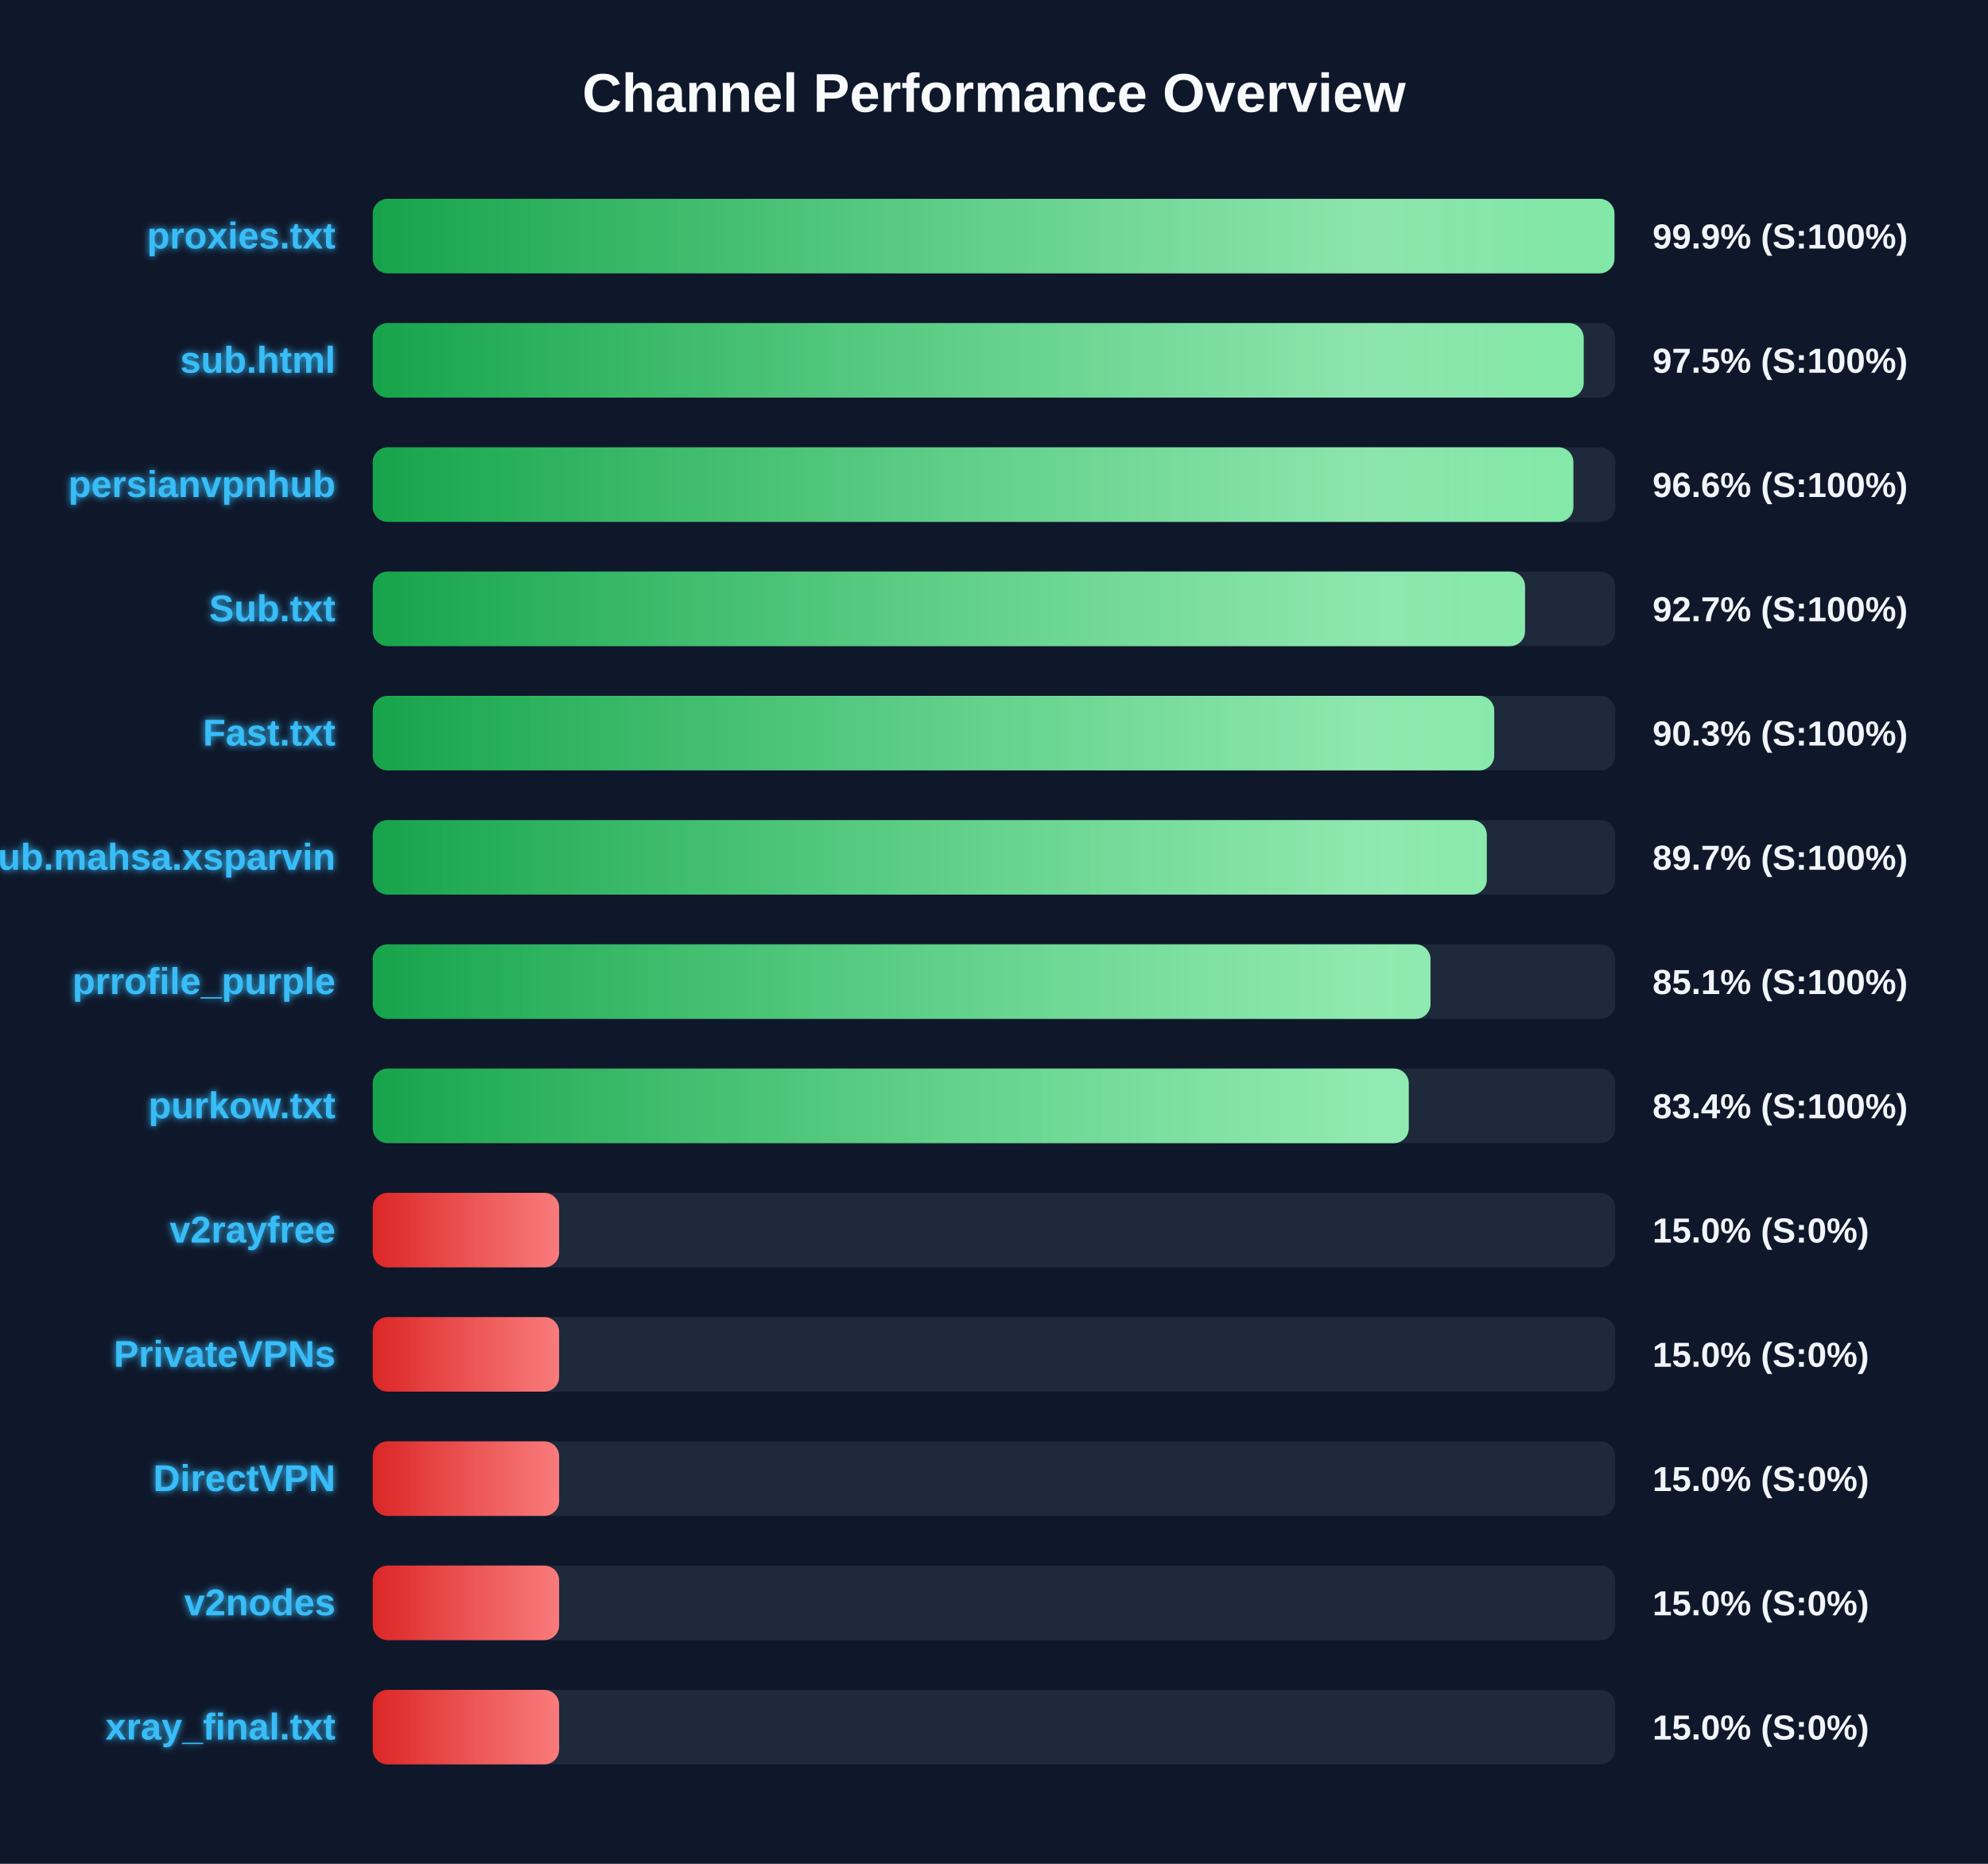
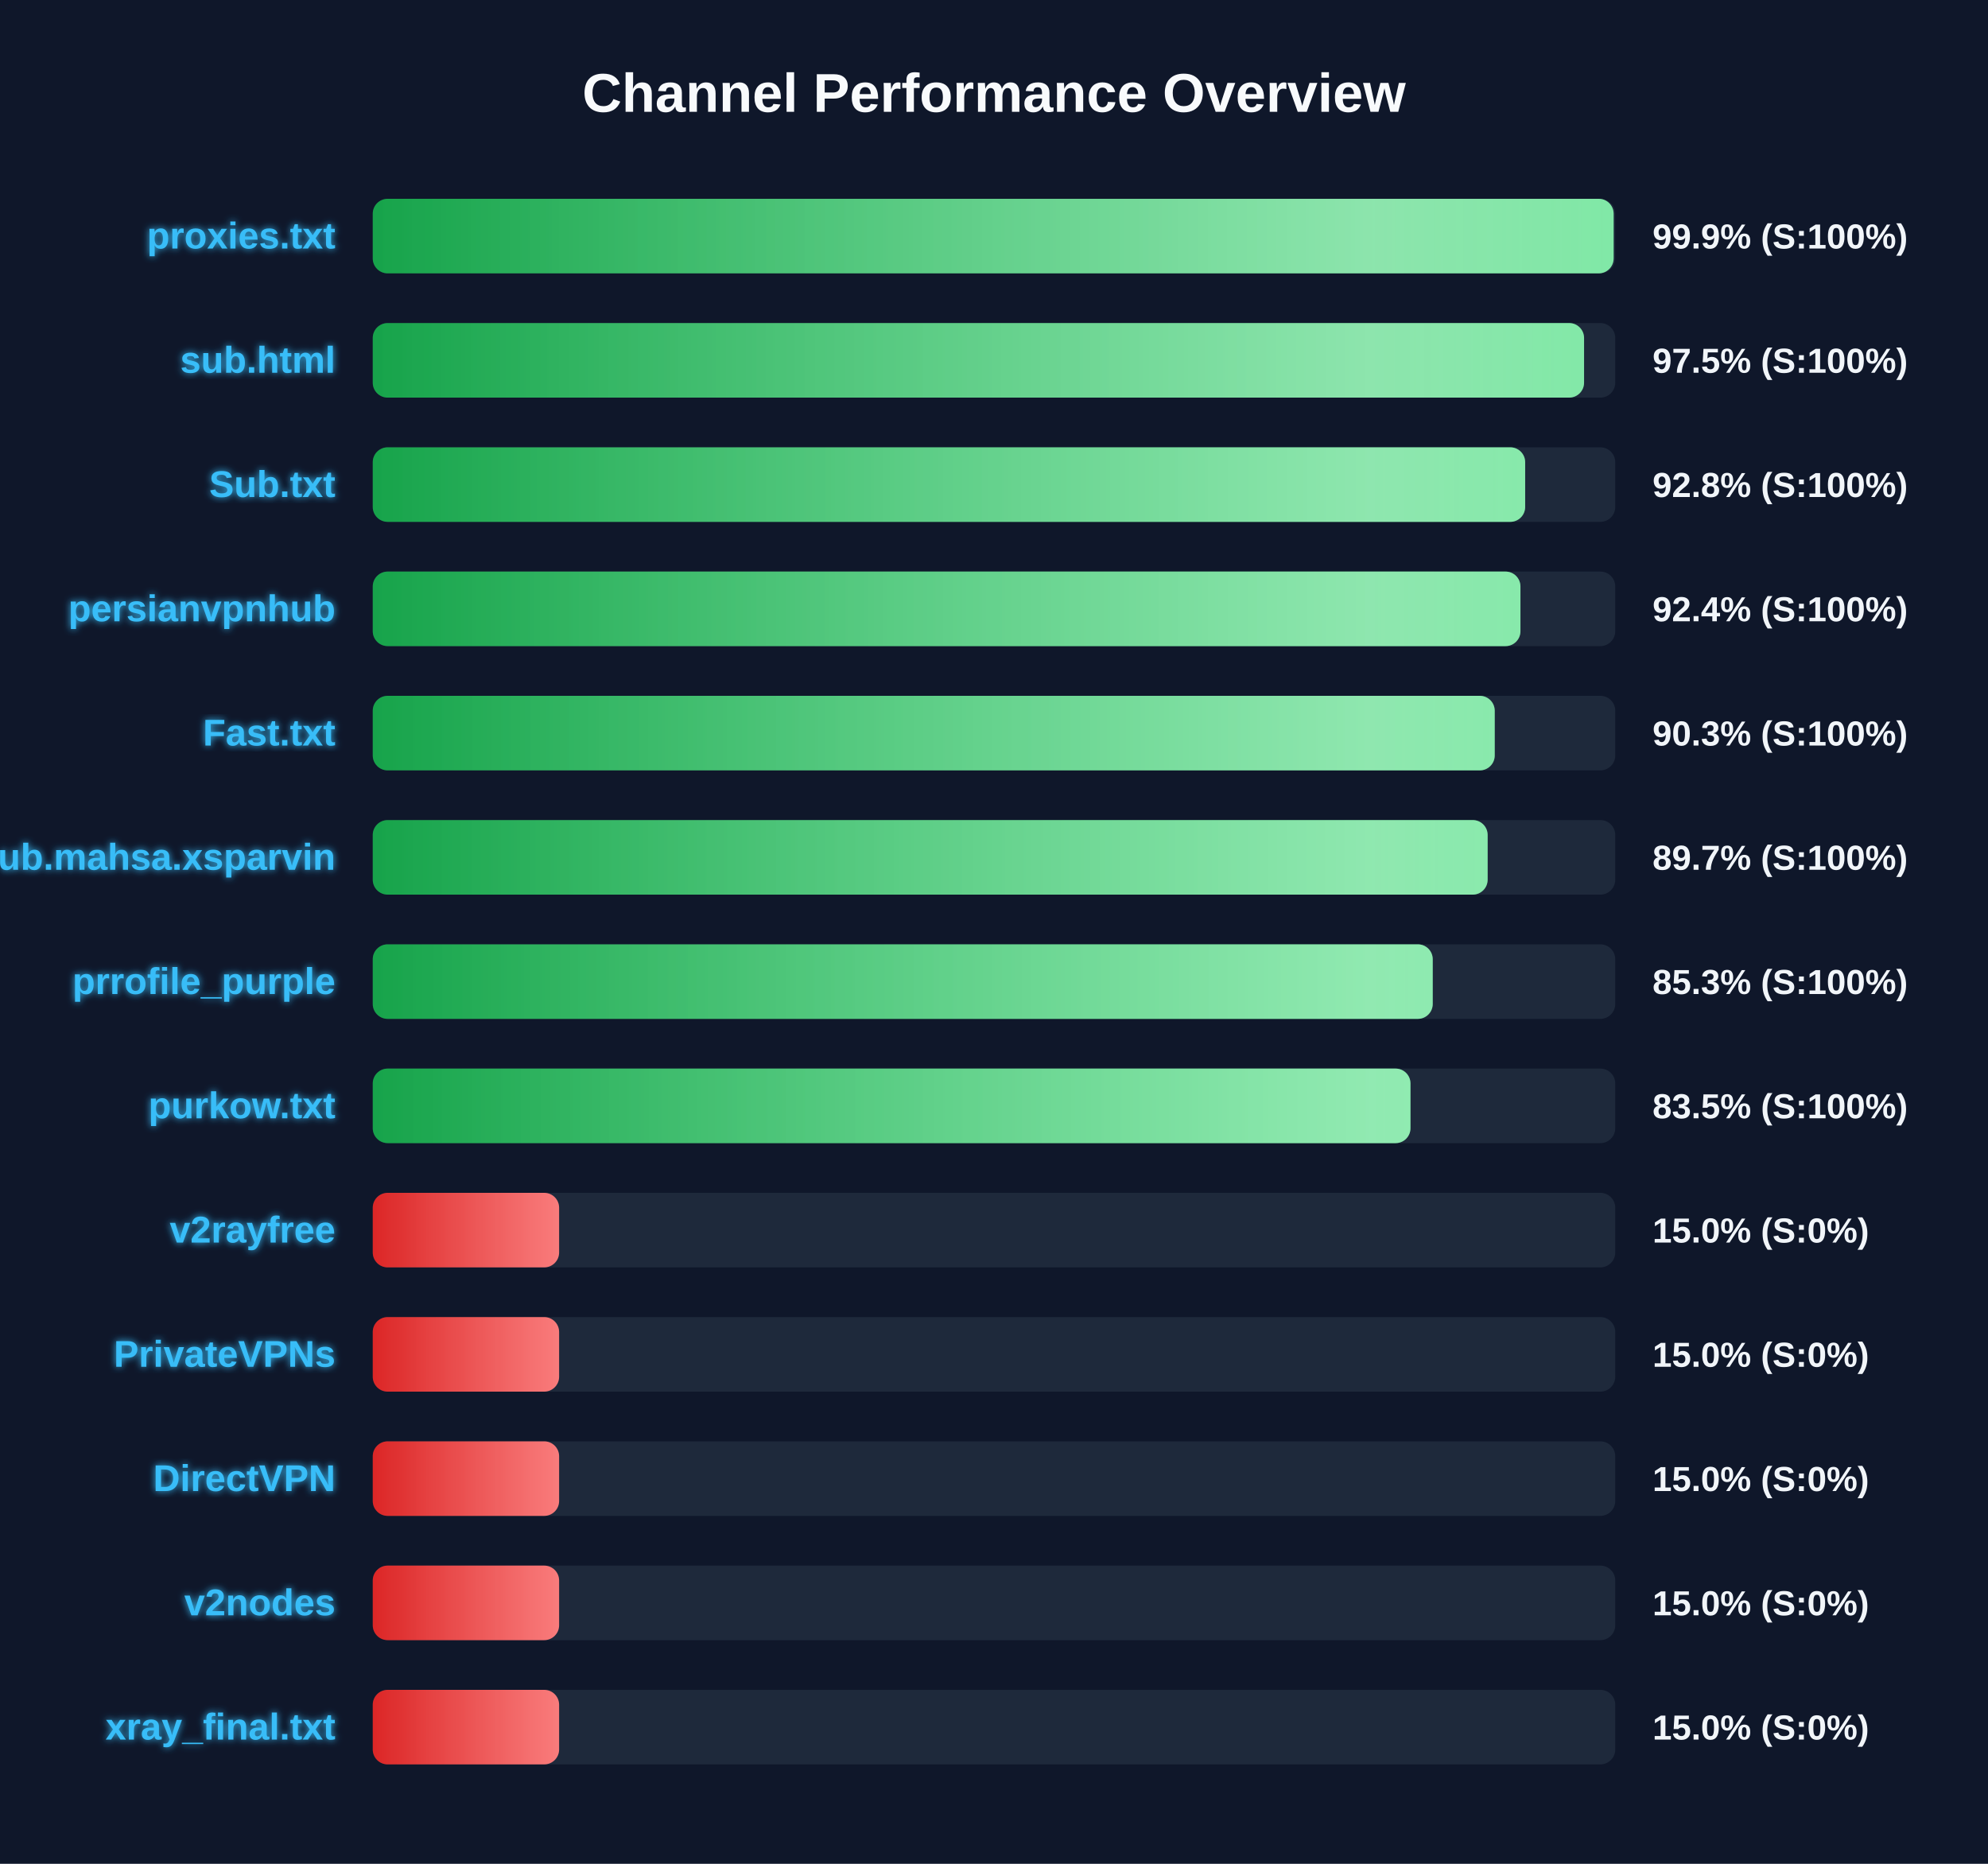
<svg xmlns="http://www.w3.org/2000/svg" width="800" height="750" version="1.1">
  <defs>
    <linearGradient id="grad-green" x1="0%" y1="0%" x2="100%" y2="0%">
      <stop offset="0%" stop-color="#16a34a" />
      <stop offset="100%" stop-color="#4ade80" />
    </linearGradient>
    <linearGradient id="grad-yellow" x1="0%" y1="0%" x2="100%" y2="0%">
      <stop offset="0%" stop-color="#ca8a04" />
      <stop offset="100%" stop-color="#fde047" />
    </linearGradient>
    <linearGradient id="grad-red" x1="0%" y1="0%" x2="100%" y2="0%">
      <stop offset="0%" stop-color="#dc2626" />
      <stop offset="100%" stop-color="#f87171" />
    </linearGradient>
    <linearGradient id="shimmer" x1="0%" y1="0%" x2="100%" y2="0%">
      <stop offset="0%" stop-color="rgba(255,255,255,0)" />
      <stop offset="50%" stop-color="rgba(255,255,255,0.4)" />
      <stop offset="100%" stop-color="rgba(255,255,255,0)" />
    </linearGradient>
    <filter id="glow" x="-20%" y="-20%" width="140%" height="140%">
      <feGaussianBlur stdDeviation="1.5" result="blur" />
      <feComposite in="SourceGraphic" in2="blur" operator="over" />
    </filter>
  </defs>
  <style>
        .bg-rect { fill: #0f172a; }
        .title { font: bold 22px 'Segoe UI', Arial, sans-serif; fill: #f8fafc; }
        .row { font: bold 15px 'Segoe UI', Arial, sans-serif; fill: #38bdf8; filter: url(#glow); }
        .score { font: bold 14px 'Segoe UI', Arial, sans-serif; fill: #f1f5f9; }
        @keyframes shimmer-anim {
            0% { transform: translateX(-100%); }
            100% { transform: translateX(200%); }
        }
        .shimmer-rect {
            animation: shimmer-anim 2.5s infinite linear;
        }
    </style>
  <rect width="100%" height="100%" class="bg-rect" />
  <text x="400" y="45" text-anchor="middle" class="title">Channel Performance Overview</text>
  <rect x="150" y="80" width="500" height="30" fill="#1e293b" rx="6" />
  <clipPath id="clip-0">
-     <rect x="150" y="80" width="499.65" height="30" rx="6" />
+     <rect x="150" y="80" width="499.35" height="30" rx="6" />
  </clipPath>
-   <rect x="150" y="80" width="499.65" height="30" fill="url(#grad-green)" rx="6" />
+   <rect x="150" y="80" width="499.35" height="30" fill="url(#grad-green)" rx="6" />
  <g clip-path="url(#clip-0)">
    <rect x="150" y="80" width="100%" height="30" fill="url(#shimmer)" class="shimmer-rect" />
  </g>
  <text x="135" y="100" text-anchor="end" class="row">proxies.txt</text>
  <text x="665" y="100" text-anchor="start" class="score">99.9% (S:100%)</text>
  <rect x="150" y="130" width="500" height="30" fill="#1e293b" rx="6" />
  <clipPath id="clip-1">
-     <rect x="150" y="130" width="487.3" height="30" rx="6" />
+     <rect x="150" y="130" width="487.45" height="30" rx="6" />
  </clipPath>
-   <rect x="150" y="130" width="487.3" height="30" fill="url(#grad-green)" rx="6" />
+   <rect x="150" y="130" width="487.45" height="30" fill="url(#grad-green)" rx="6" />
  <g clip-path="url(#clip-1)">
    <rect x="150" y="130" width="100%" height="30" fill="url(#shimmer)" class="shimmer-rect" />
  </g>
  <text x="135" y="150" text-anchor="end" class="row">sub.html</text>
  <text x="665" y="150" text-anchor="start" class="score">97.5% (S:100%)</text>
  <rect x="150" y="180" width="500" height="30" fill="#1e293b" rx="6" />
  <clipPath id="clip-2">
-     <rect x="150" y="180" width="483.15" height="30" rx="6" />
+     <rect x="150" y="180" width="463.75" height="30" rx="6" />
  </clipPath>
-   <rect x="150" y="180" width="483.15" height="30" fill="url(#grad-green)" rx="6" />
+   <rect x="150" y="180" width="463.75" height="30" fill="url(#grad-green)" rx="6" />
  <g clip-path="url(#clip-2)">
    <rect x="150" y="180" width="100%" height="30" fill="url(#shimmer)" class="shimmer-rect" />
  </g>
-   <text x="135" y="200" text-anchor="end" class="row">persianvpnhub</text>
-   <text x="665" y="200" text-anchor="start" class="score">96.6% (S:100%)</text>
+   <text x="135" y="200" text-anchor="end" class="row">Sub.txt</text>
+   <text x="665" y="200" text-anchor="start" class="score">92.8% (S:100%)</text>
  <rect x="150" y="230" width="500" height="30" fill="#1e293b" rx="6" />
  <clipPath id="clip-3">
-     <rect x="150" y="230" width="463.7" height="30" rx="6" />
+     <rect x="150" y="230" width="461.85" height="30" rx="6" />
  </clipPath>
-   <rect x="150" y="230" width="463.7" height="30" fill="url(#grad-green)" rx="6" />
+   <rect x="150" y="230" width="461.85" height="30" fill="url(#grad-green)" rx="6" />
  <g clip-path="url(#clip-3)">
    <rect x="150" y="230" width="100%" height="30" fill="url(#shimmer)" class="shimmer-rect" />
  </g>
-   <text x="135" y="250" text-anchor="end" class="row">Sub.txt</text>
-   <text x="665" y="250" text-anchor="start" class="score">92.7% (S:100%)</text>
+   <text x="135" y="250" text-anchor="end" class="row">persianvpnhub</text>
+   <text x="665" y="250" text-anchor="start" class="score">92.4% (S:100%)</text>
  <rect x="150" y="280" width="500" height="30" fill="#1e293b" rx="6" />
  <clipPath id="clip-4">
-     <rect x="150" y="280" width="451.3" height="30" rx="6" />
+     <rect x="150" y="280" width="451.5" height="30" rx="6" />
  </clipPath>
-   <rect x="150" y="280" width="451.3" height="30" fill="url(#grad-green)" rx="6" />
+   <rect x="150" y="280" width="451.5" height="30" fill="url(#grad-green)" rx="6" />
  <g clip-path="url(#clip-4)">
    <rect x="150" y="280" width="100%" height="30" fill="url(#shimmer)" class="shimmer-rect" />
  </g>
  <text x="135" y="300" text-anchor="end" class="row">Fast.txt</text>
  <text x="665" y="300" text-anchor="start" class="score">90.3% (S:100%)</text>
  <rect x="150" y="330" width="500" height="30" fill="#1e293b" rx="6" />
  <clipPath id="clip-5">
-     <rect x="150" y="330" width="448.3" height="30" rx="6" />
+     <rect x="150" y="330" width="448.65" height="30" rx="6" />
  </clipPath>
-   <rect x="150" y="330" width="448.3" height="30" fill="url(#grad-green)" rx="6" />
+   <rect x="150" y="330" width="448.65" height="30" fill="url(#grad-green)" rx="6" />
  <g clip-path="url(#clip-5)">
    <rect x="150" y="330" width="100%" height="30" fill="url(#shimmer)" class="shimmer-rect" />
  </g>
  <text x="135" y="350" text-anchor="end" class="row">Sub.mahsa.xsparvin</text>
  <text x="665" y="350" text-anchor="start" class="score">89.7% (S:100%)</text>
  <rect x="150" y="380" width="500" height="30" fill="#1e293b" rx="6" />
  <clipPath id="clip-6">
-     <rect x="150" y="380" width="425.65" height="30" rx="6" />
+     <rect x="150" y="380" width="426.55" height="30" rx="6" />
  </clipPath>
-   <rect x="150" y="380" width="425.65" height="30" fill="url(#grad-green)" rx="6" />
+   <rect x="150" y="380" width="426.55" height="30" fill="url(#grad-green)" rx="6" />
  <g clip-path="url(#clip-6)">
    <rect x="150" y="380" width="100%" height="30" fill="url(#shimmer)" class="shimmer-rect" />
  </g>
  <text x="135" y="400" text-anchor="end" class="row">prrofile_purple</text>
-   <text x="665" y="400" text-anchor="start" class="score">85.1% (S:100%)</text>
+   <text x="665" y="400" text-anchor="start" class="score">85.3% (S:100%)</text>
  <rect x="150" y="430" width="500" height="30" fill="#1e293b" rx="6" />
  <clipPath id="clip-7">
-     <rect x="150" y="430" width="416.9" height="30" rx="6" />
+     <rect x="150" y="430" width="417.6" height="30" rx="6" />
  </clipPath>
-   <rect x="150" y="430" width="416.9" height="30" fill="url(#grad-green)" rx="6" />
+   <rect x="150" y="430" width="417.6" height="30" fill="url(#grad-green)" rx="6" />
  <g clip-path="url(#clip-7)">
    <rect x="150" y="430" width="100%" height="30" fill="url(#shimmer)" class="shimmer-rect" />
  </g>
  <text x="135" y="450" text-anchor="end" class="row">purkow.txt</text>
-   <text x="665" y="450" text-anchor="start" class="score">83.4% (S:100%)</text>
+   <text x="665" y="450" text-anchor="start" class="score">83.5% (S:100%)</text>
  <rect x="150" y="480" width="500" height="30" fill="#1e293b" rx="6" />
  <clipPath id="clip-8">
    <rect x="150" y="480" width="75.0" height="30" rx="6" />
  </clipPath>
  <rect x="150" y="480" width="75.0" height="30" fill="url(#grad-red)" rx="6" />
  <g clip-path="url(#clip-8)">
    <rect x="150" y="480" width="100%" height="30" fill="url(#shimmer)" class="shimmer-rect" />
  </g>
  <text x="135" y="500" text-anchor="end" class="row">v2rayfree</text>
  <text x="665" y="500" text-anchor="start" class="score">15.0% (S:0%)</text>
  <rect x="150" y="530" width="500" height="30" fill="#1e293b" rx="6" />
  <clipPath id="clip-9">
    <rect x="150" y="530" width="75.0" height="30" rx="6" />
  </clipPath>
  <rect x="150" y="530" width="75.0" height="30" fill="url(#grad-red)" rx="6" />
  <g clip-path="url(#clip-9)">
    <rect x="150" y="530" width="100%" height="30" fill="url(#shimmer)" class="shimmer-rect" />
  </g>
  <text x="135" y="550" text-anchor="end" class="row">PrivateVPNs</text>
  <text x="665" y="550" text-anchor="start" class="score">15.0% (S:0%)</text>
  <rect x="150" y="580" width="500" height="30" fill="#1e293b" rx="6" />
  <clipPath id="clip-10">
    <rect x="150" y="580" width="75.0" height="30" rx="6" />
  </clipPath>
  <rect x="150" y="580" width="75.0" height="30" fill="url(#grad-red)" rx="6" />
  <g clip-path="url(#clip-10)">
    <rect x="150" y="580" width="100%" height="30" fill="url(#shimmer)" class="shimmer-rect" />
  </g>
  <text x="135" y="600" text-anchor="end" class="row">DirectVPN</text>
  <text x="665" y="600" text-anchor="start" class="score">15.0% (S:0%)</text>
  <rect x="150" y="630" width="500" height="30" fill="#1e293b" rx="6" />
  <clipPath id="clip-11">
    <rect x="150" y="630" width="75.0" height="30" rx="6" />
  </clipPath>
  <rect x="150" y="630" width="75.0" height="30" fill="url(#grad-red)" rx="6" />
  <g clip-path="url(#clip-11)">
    <rect x="150" y="630" width="100%" height="30" fill="url(#shimmer)" class="shimmer-rect" />
  </g>
  <text x="135" y="650" text-anchor="end" class="row">v2nodes</text>
  <text x="665" y="650" text-anchor="start" class="score">15.0% (S:0%)</text>
  <rect x="150" y="680" width="500" height="30" fill="#1e293b" rx="6" />
  <clipPath id="clip-12">
    <rect x="150" y="680" width="75.0" height="30" rx="6" />
  </clipPath>
  <rect x="150" y="680" width="75.0" height="30" fill="url(#grad-red)" rx="6" />
  <g clip-path="url(#clip-12)">
    <rect x="150" y="680" width="100%" height="30" fill="url(#shimmer)" class="shimmer-rect" />
  </g>
  <text x="135" y="700" text-anchor="end" class="row">xray_final.txt</text>
  <text x="665" y="700" text-anchor="start" class="score">15.0% (S:0%)</text>
</svg>
